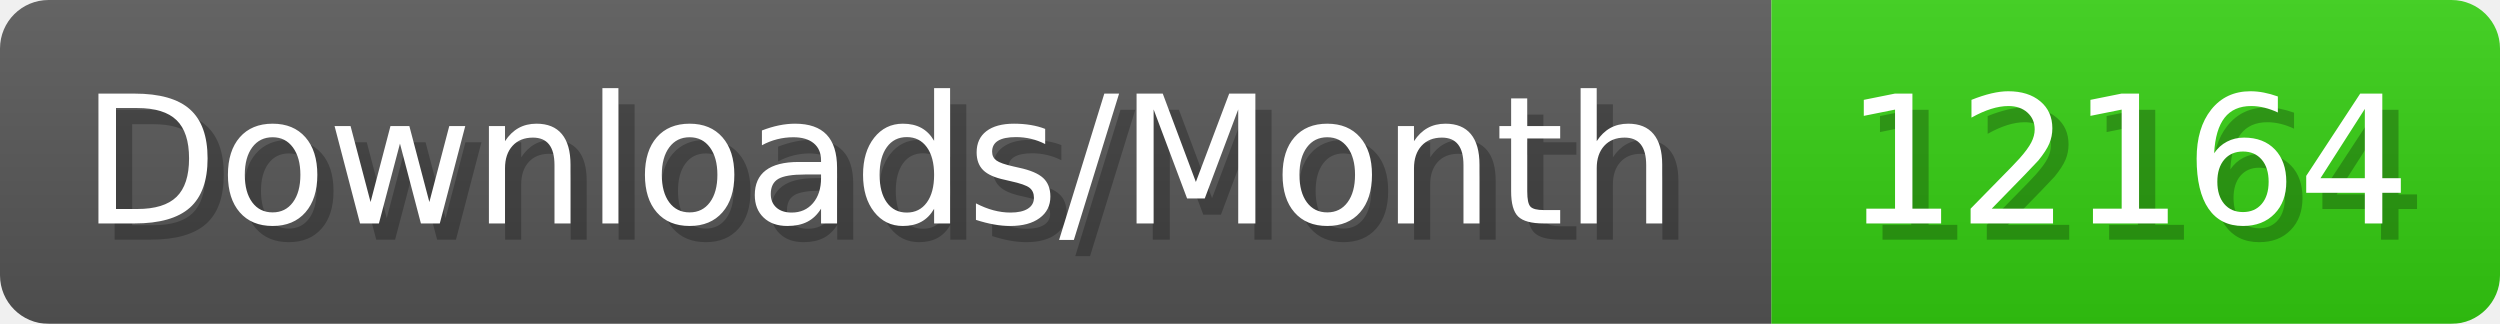
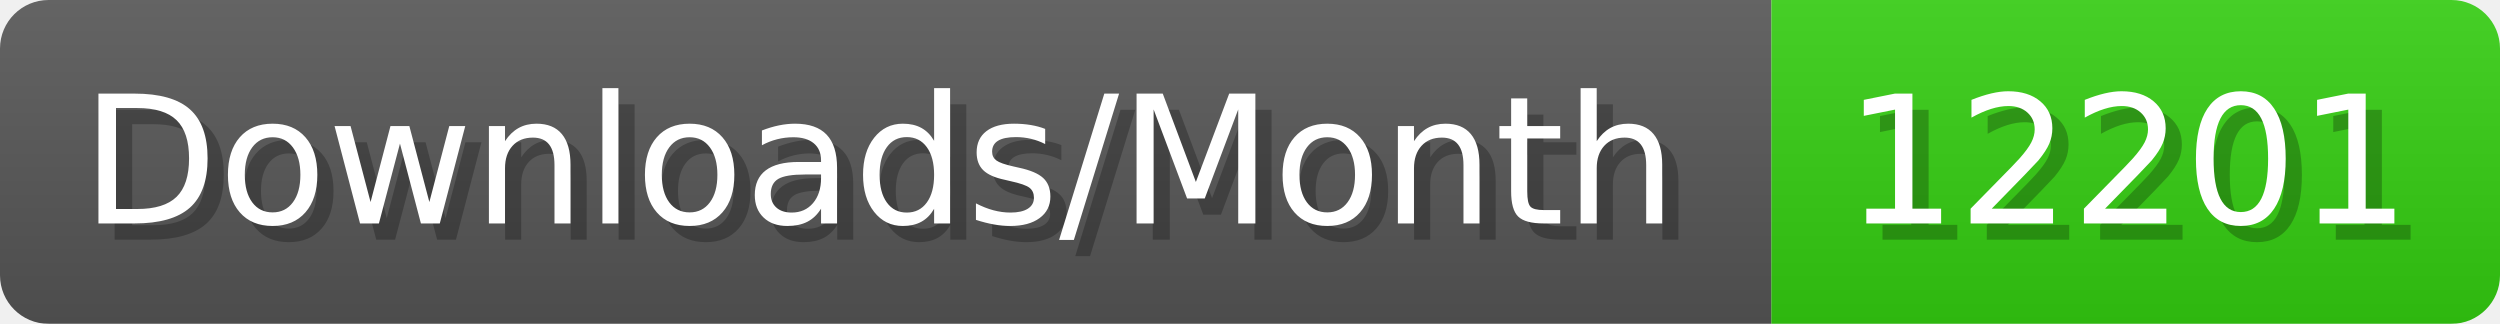
- <svg xmlns="http://www.w3.org/2000/svg" width="154.4" height="20" viewBox="0 0 1544 200" role="img" aria-label="Downloads/Month: 12164">
+ <svg xmlns="http://www.w3.org/2000/svg" width="154.4" height="20" viewBox="0 0 1544 200" role="img" aria-label="Downloads/Month: 12201">
  <linearGradient id="YlXUI" x2="0" y2="100%">
    <stop offset="0" stop-opacity=".1" stop-color="#EEE" />
    <stop offset="1" stop-opacity=".1" />
  </linearGradient>
  <mask id="JHhop">
    <rect width="1544" height="200" rx="30" fill="#FFF" />
  </mask>
  <g mask="url(#JHhop)">
    <rect width="1094" height="200" fill="#555" />
    <rect width="450" height="200" fill="#3C1" x="1094" />
    <rect width="1544" height="200" fill="url(#YlXUI)" />
  </g>
  <g aria-hidden="true" fill="#fff" text-anchor="start" font-family="Verdana,DejaVu Sans,sans-serif" font-size="110">
    <text x="60" y="148" textLength="994" fill="#000" opacity="0.25">Downloads/Month</text>
    <text x="50" y="138" textLength="994">Downloads/Month</text>
-     <text x="1149" y="148" textLength="350" fill="#000" opacity="0.25">12164</text>
-     <text x="1139" y="138" textLength="350">12164</text>
+     <text x="1149" y="148" textLength="350" fill="#000" opacity="0.25">12201</text>
+     <text x="1139" y="138" textLength="350">12201</text>
  </g>
</svg>
